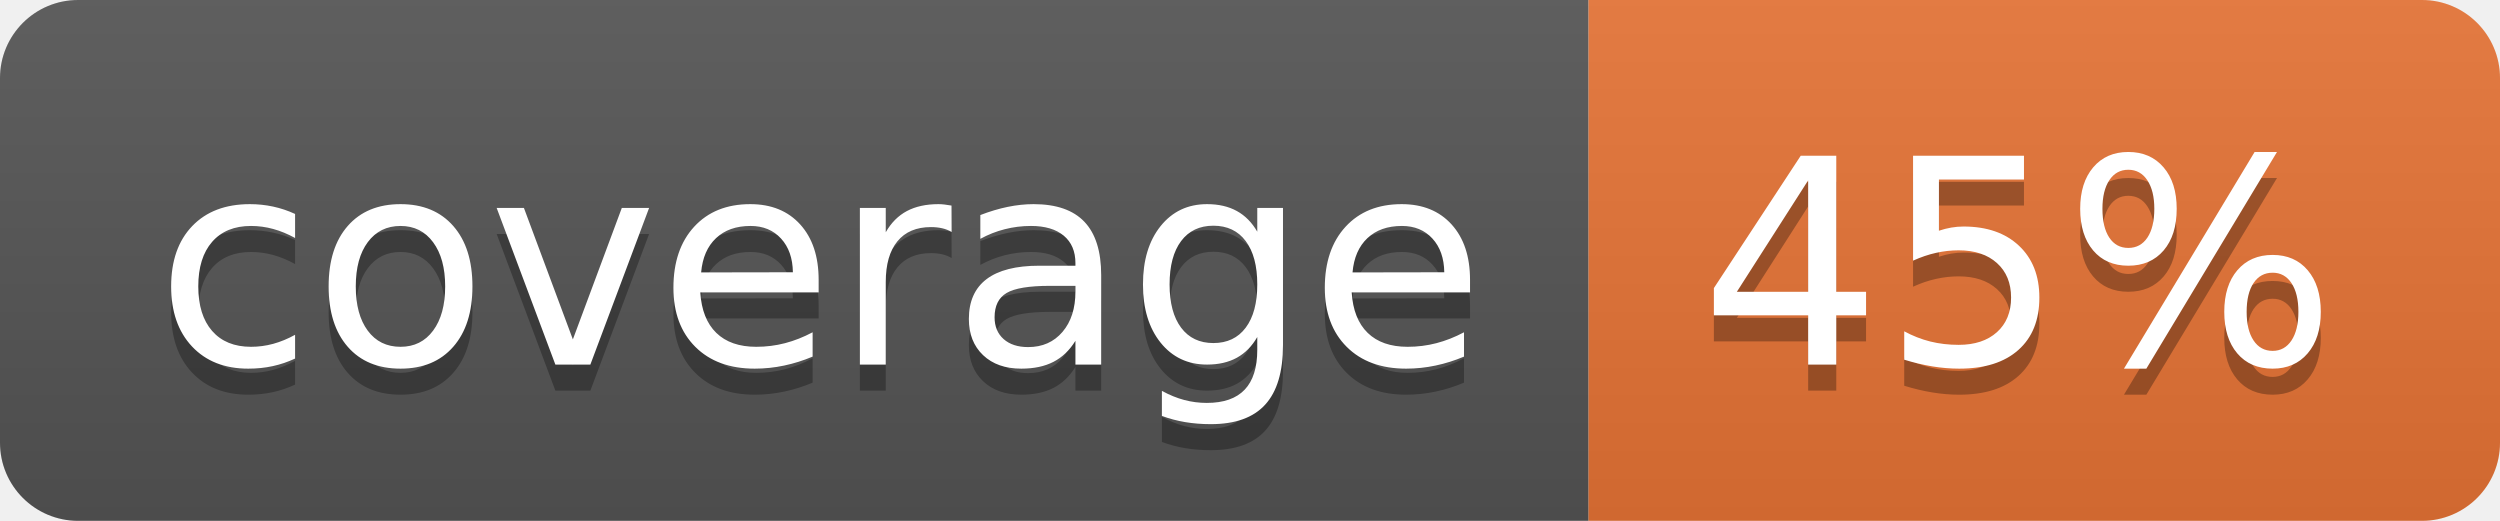
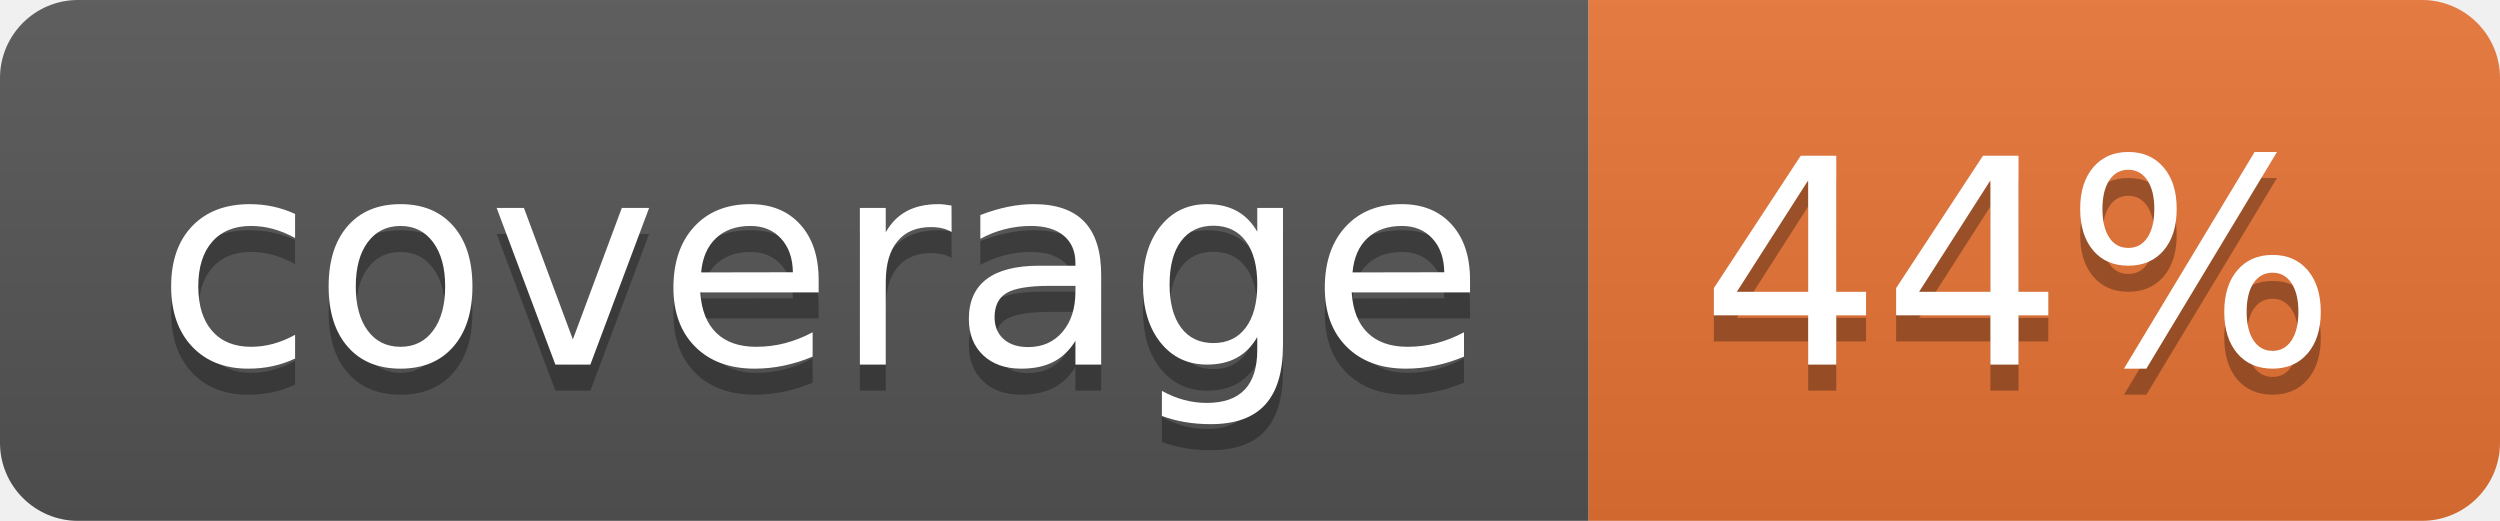
<svg xmlns="http://www.w3.org/2000/svg" width="96" height="20">
  <linearGradient id="b" x2="0" y2="100%">
    <stop offset="0" stop-color="#bbb" stop-opacity=".1" />
    <stop offset="1" stop-opacity=".1" />
  </linearGradient>
  <clipPath id="a">
    <rect width="96" height="20" rx="3" fill="#fff" />
  </clipPath>
  <g clip-path="url(#a)">
    <path fill="#555" d="M0 0h61v20H0z" />
    <path fill="#E87435" d="M61 0h35v20H61z" />
    <path fill="url(#b)" d="M0 0h96v20H0z" />
  </g>
  <g fill="#fff" text-anchor="middle" font-family="DejaVu Sans,Verdana,Geneva,sans-serif" font-size="110">
    <text x="315" y="150" fill="#010101" fill-opacity=".3" transform="scale(.1)" textLength="510">coverage</text>
    <text x="315" y="140" transform="scale(.1)" textLength="510">coverage</text>
-     <text x="775" y="150" fill="#010101" fill-opacity=".3" transform="scale(.1)" textLength="250">45%</text>
-     <text x="775" y="140" transform="scale(.1)" textLength="250">45%</text>
+     <text x="775" y="150" fill="#010101" fill-opacity=".3" transform="scale(.1)" textLength="250">44%</text>
+     <text x="775" y="140" transform="scale(.1)" textLength="250">44%</text>
  </g>
</svg>
